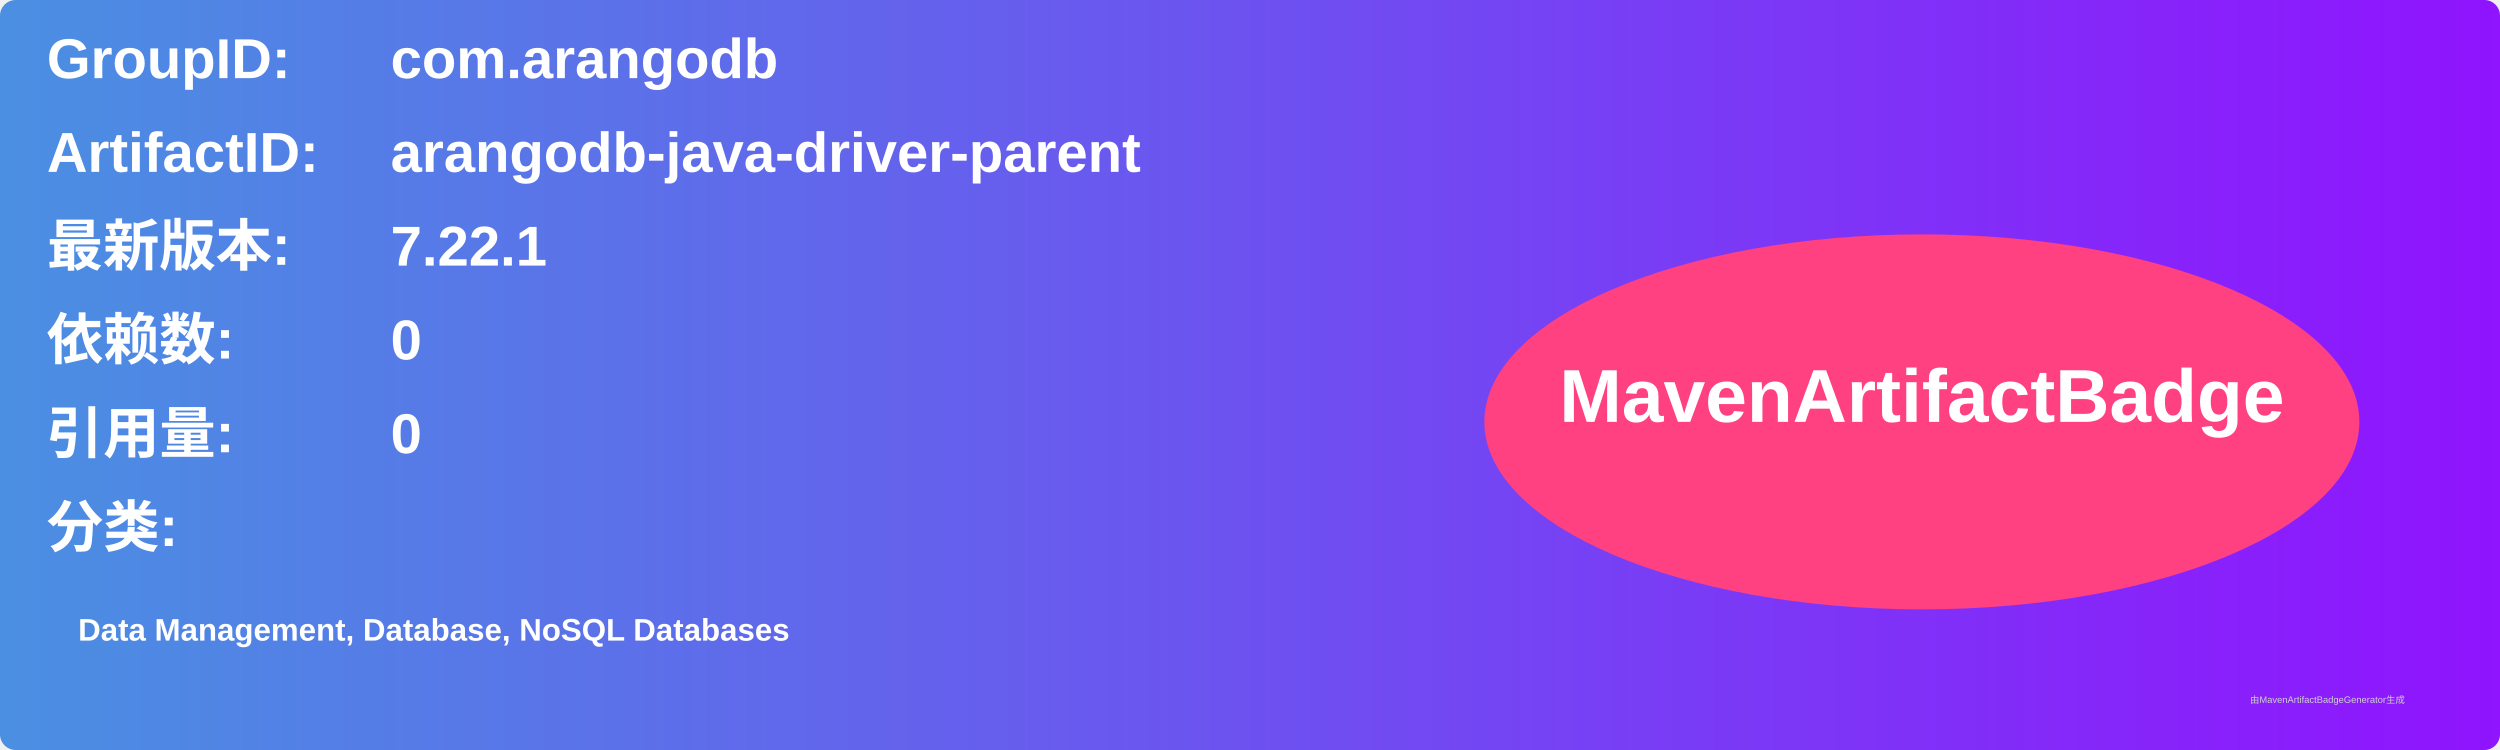
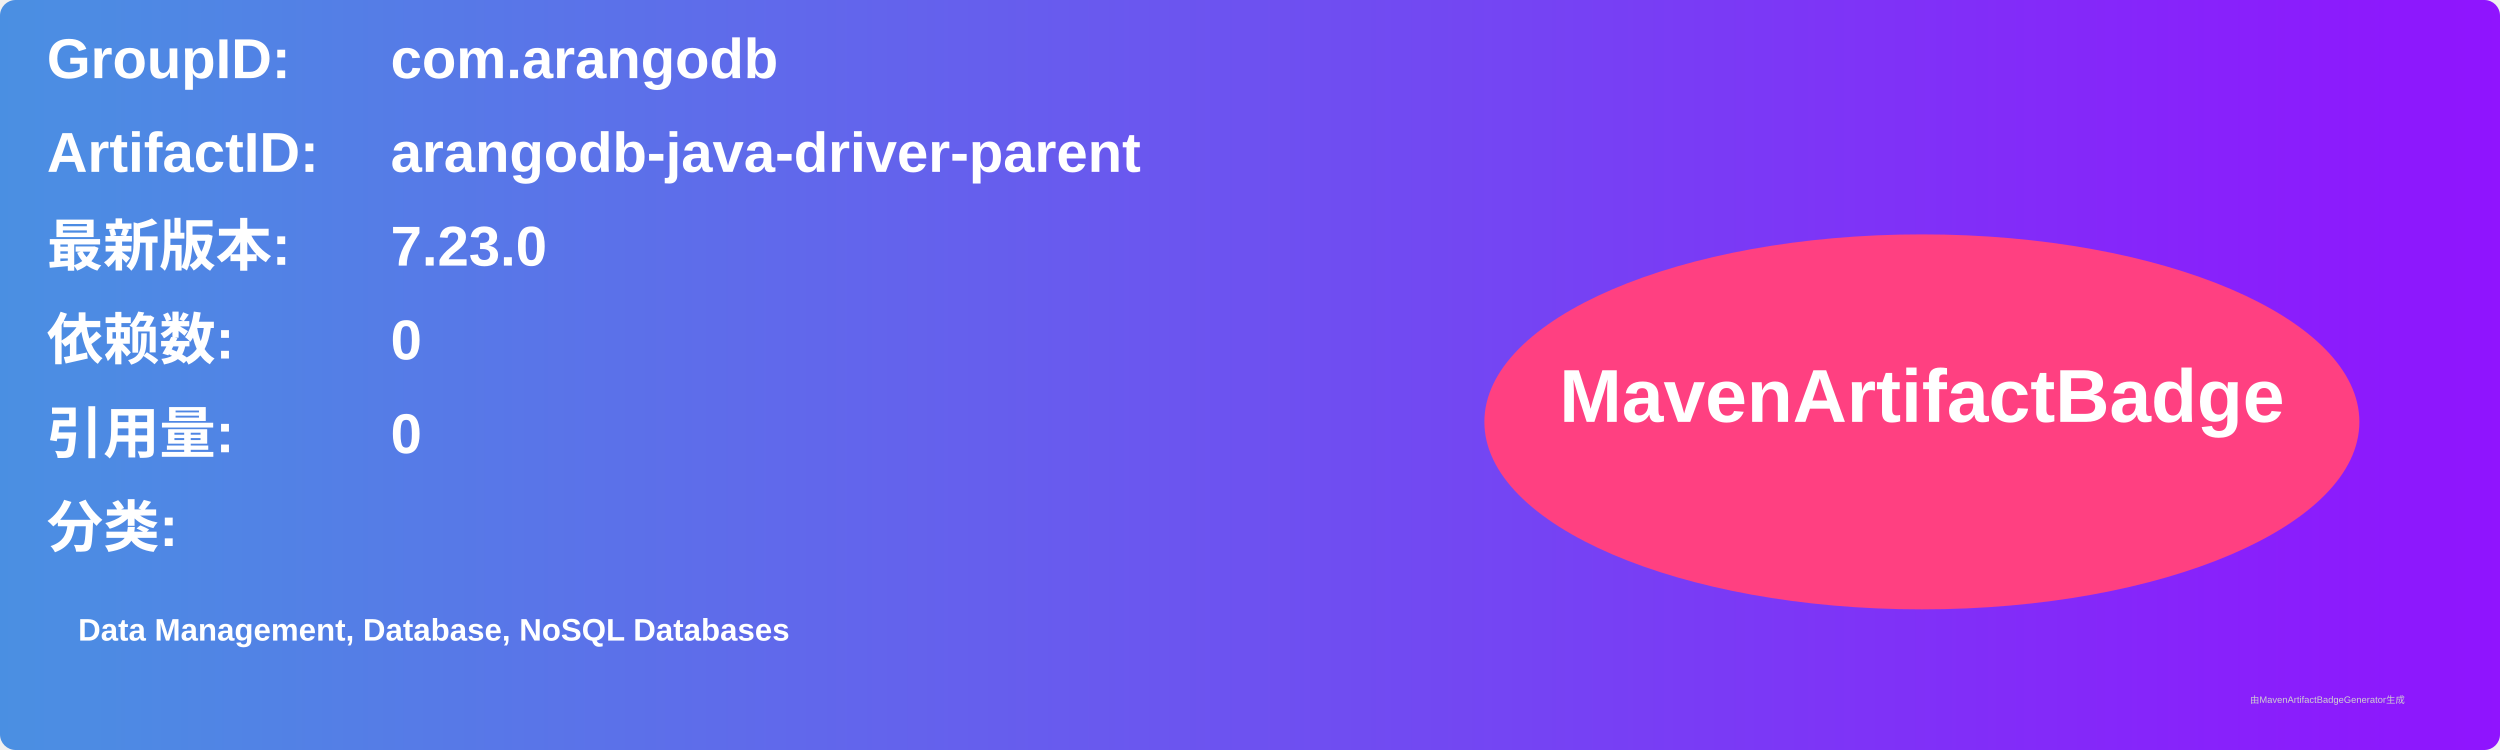
<svg xmlns="http://www.w3.org/2000/svg" width="800" height="240" viewBox="0 0 800 240">
  <linearGradient id="grad" x1="0%" y1="0%" x2="100%" y2="0%">
    <stop offset="0%" stop-color="#4a90e2" />
    <stop offset="100%" stop-color="#9013fe" />
  </linearGradient>
  <rect width="100%" height="100%" rx="5" ry="5" fill="url(#grad)" />
  <g transform="translate(15, 15)">
    <text x="0" y="10" font-family="Arial" font-size="18" fill="white" font-weight="bold" width="260">GroupID:</text>
    <text x="110" y="10" font-family="Arial" font-size="18" fill="white" font-weight="bold" width="460">com.arangodb</text>
    <text x="0" y="40" font-family="Arial" font-size="18" fill="white" font-weight="bold" width="260">ArtifactID:</text>
    <text x="110" y="40" font-family="Arial" font-size="18" fill="white" font-weight="bold" width="460">arangodb-java-driver-parent</text>
    <text x="0" y="70" font-family="Arial" font-size="18" fill="white" font-weight="bold">最新版本:</text>
    <text x="110" y="70" font-family="Arial" font-size="18" fill="white" font-weight="bold">
-       <tspan font-weight="bold">7.22.1</tspan>
+       <tspan font-weight="bold">7.23.0</tspan>
    </text>
    <text x="0" y="100" font-family="Arial" font-size="18" fill="white" font-weight="bold">依赖数: </text>
    <text x="110" y="100" font-family="Arial" font-size="18" fill="white">
      <tspan font-weight="bold">0</tspan>
    </text>
    <text x="0" y="130" font-family="Arial" font-size="18" fill="white" font-weight="bold">引用量: </text>
    <text x="110" y="130" font-family="Arial" font-size="18" fill="white">
      <tspan font-weight="bold">0</tspan>
    </text>
    <text x="0" y="160" font-family="Arial" font-size="18" fill="white" font-weight="bold">分类:</text>
    <text x="10" y="190" font-family="Arial" font-size="10" fill="white">
      <tspan font-weight="bold">Data Management, Database, NoSQL Databases</tspan>
    </text>
    <ellipse cx="600" cy="120" rx="140" ry="60" fill="#ff4081" />
    <text x="600" y="120" text-anchor="middle" font-family="Arial" font-size="24" fill="white" font-weight="bold">MavenArtifactBadge</text>
  </g>
  <text x="720" y="225" font-family="Arial" font-size="3" fill="#d0d0d0">由MavenArtifactBadgeGenerator生成</text>
</svg>
